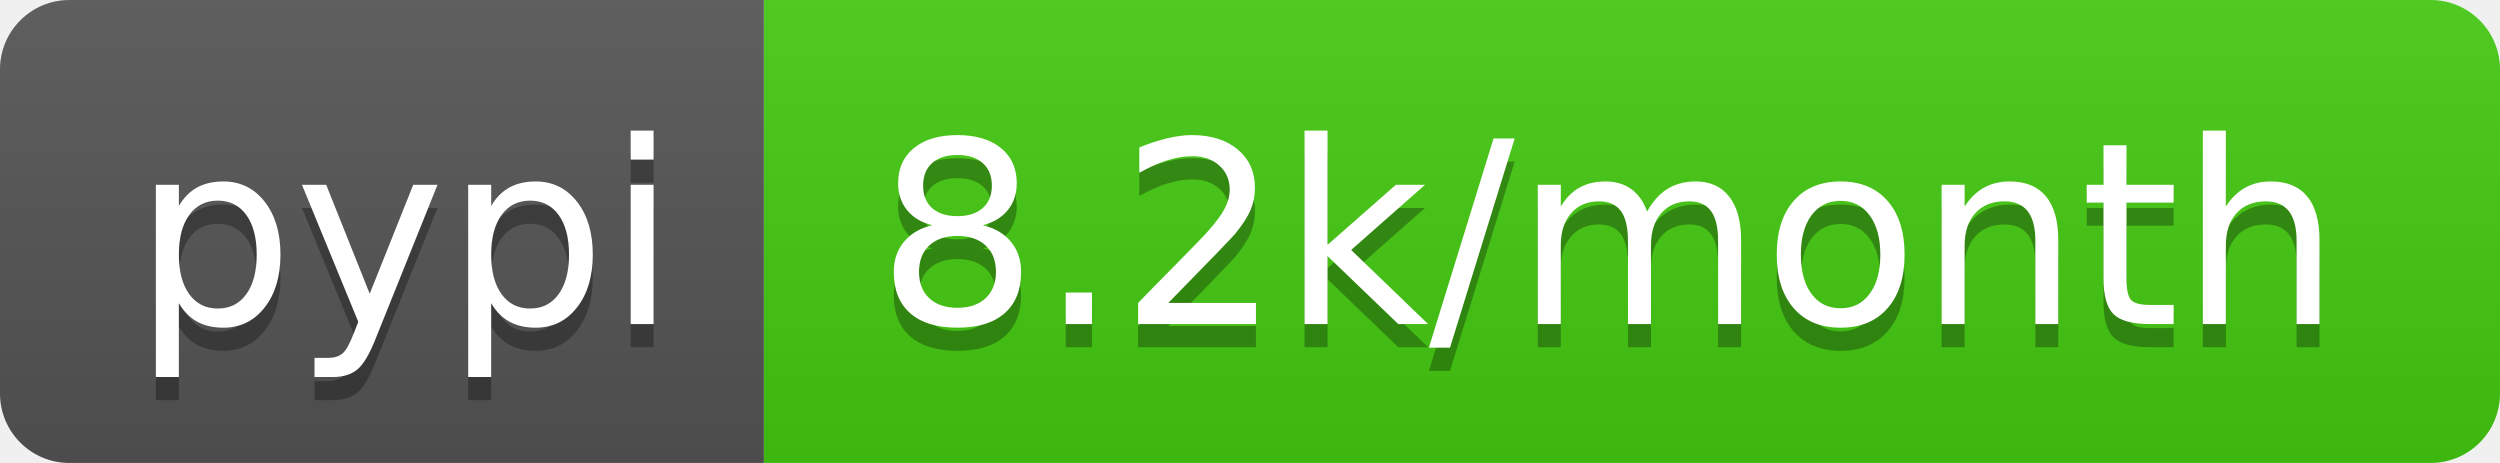
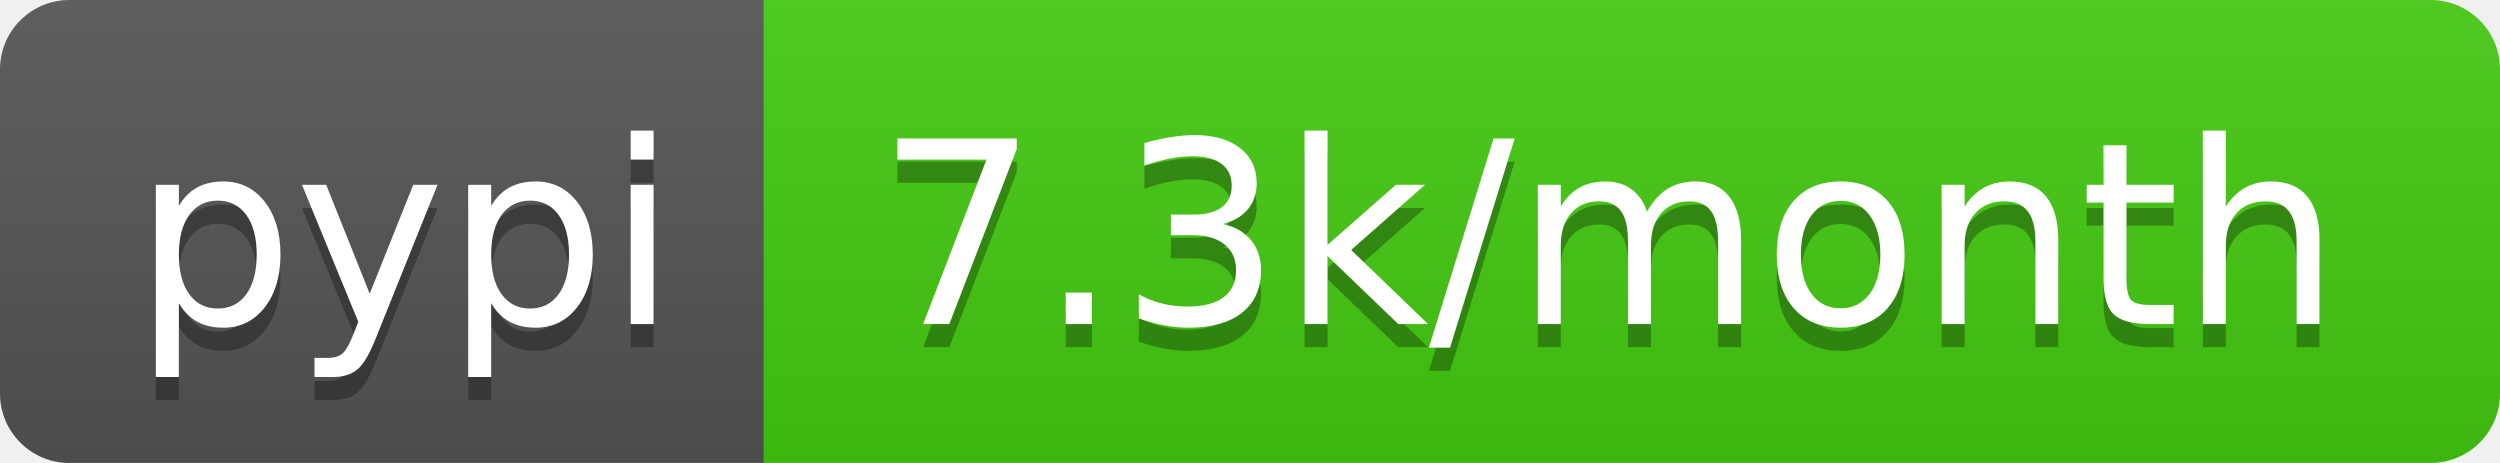
<svg xmlns="http://www.w3.org/2000/svg" width="108" height="20">
  <linearGradient id="b" x2="0" y2="100%">
    <stop offset="0" stop-color="#bbb" stop-opacity=".1" />
    <stop offset="1" stop-opacity=".1" />
  </linearGradient>
  <clipPath id="a">
    <rect width="108" height="20" rx="3" fill="#fff" />
  </clipPath>
  <g clip-path="url(#a)">
    <path fill="#555" d="M0 0h33v20H0z" />
    <path fill="#4c1" d="M33 0h75v20H33z" />
    <path fill="url(#b)" d="M0 0h108v20H0z" />
  </g>
  <g fill="#fff" text-anchor="middle" font-family="DejaVu Sans,Verdana,Geneva,sans-serif" font-size="110">
    <text x="175" y="150" fill="#010101" fill-opacity=".3" transform="scale(.1)" textLength="230">pypi</text>
    <text x="175" y="140" transform="scale(.1)" textLength="230">pypi</text>
-     <text x="695" y="150" fill="#010101" fill-opacity=".3" transform="scale(.1)" textLength="650">8.2k/month</text>
-     <text x="695" y="140" transform="scale(.1)" textLength="650">8.2k/month</text>
+     <text x="695" y="150" fill="#010101" fill-opacity=".3" transform="scale(.1)" textLength="650">7.3k/month</text>
+     <text x="695" y="140" transform="scale(.1)" textLength="650">7.3k/month</text>
  </g>
</svg>
